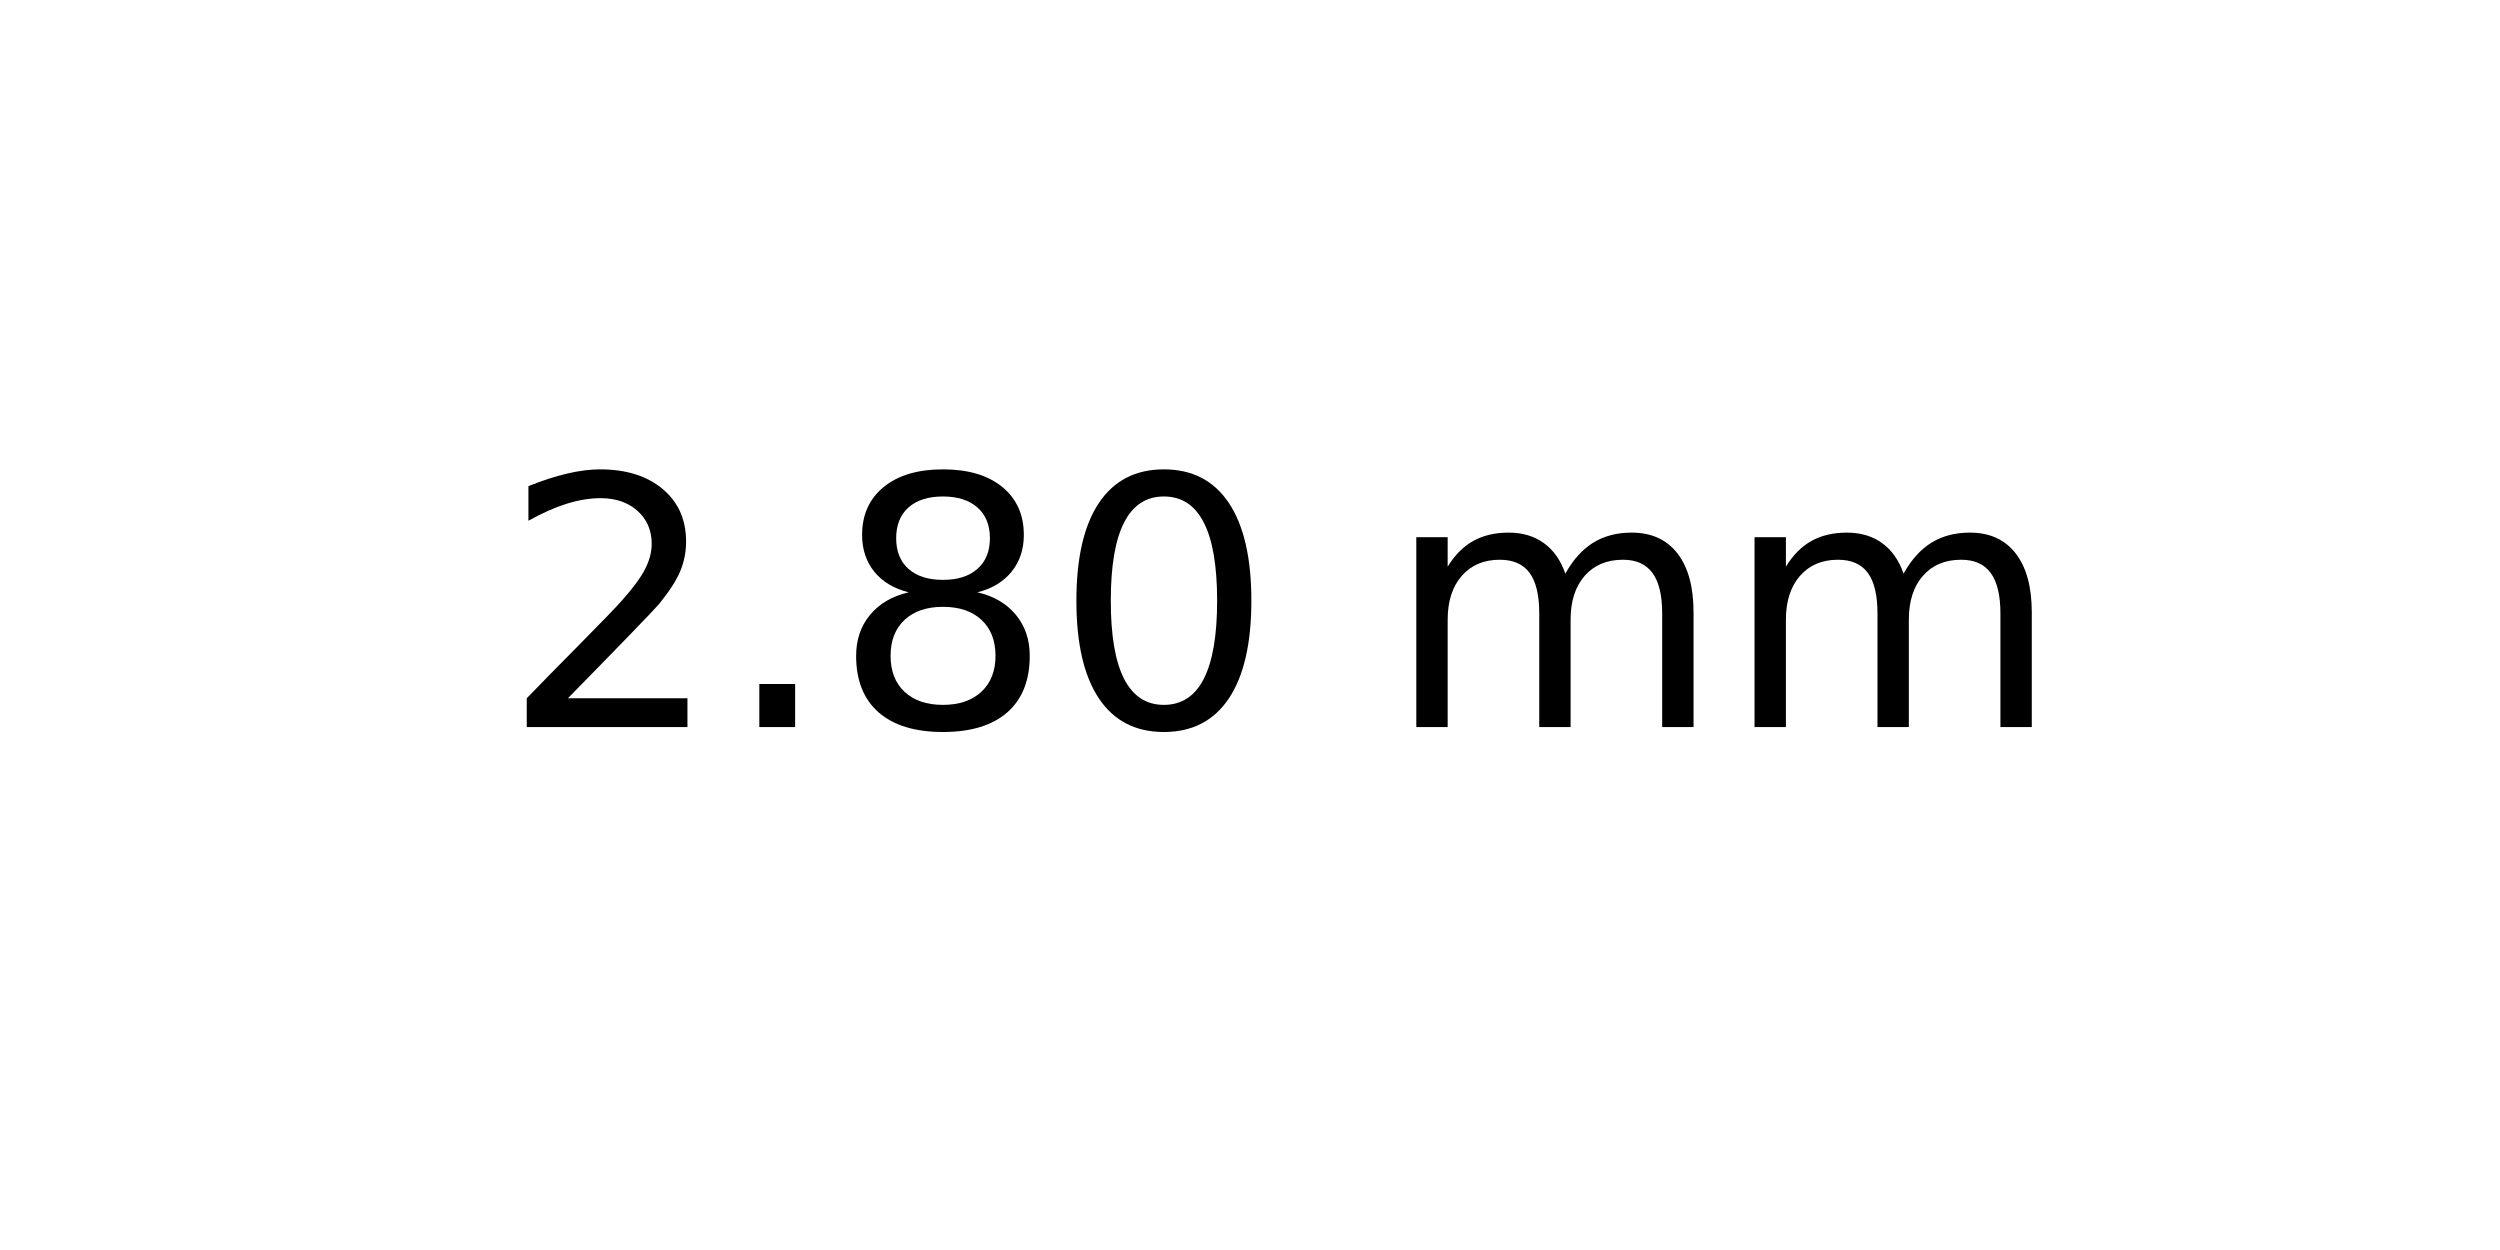
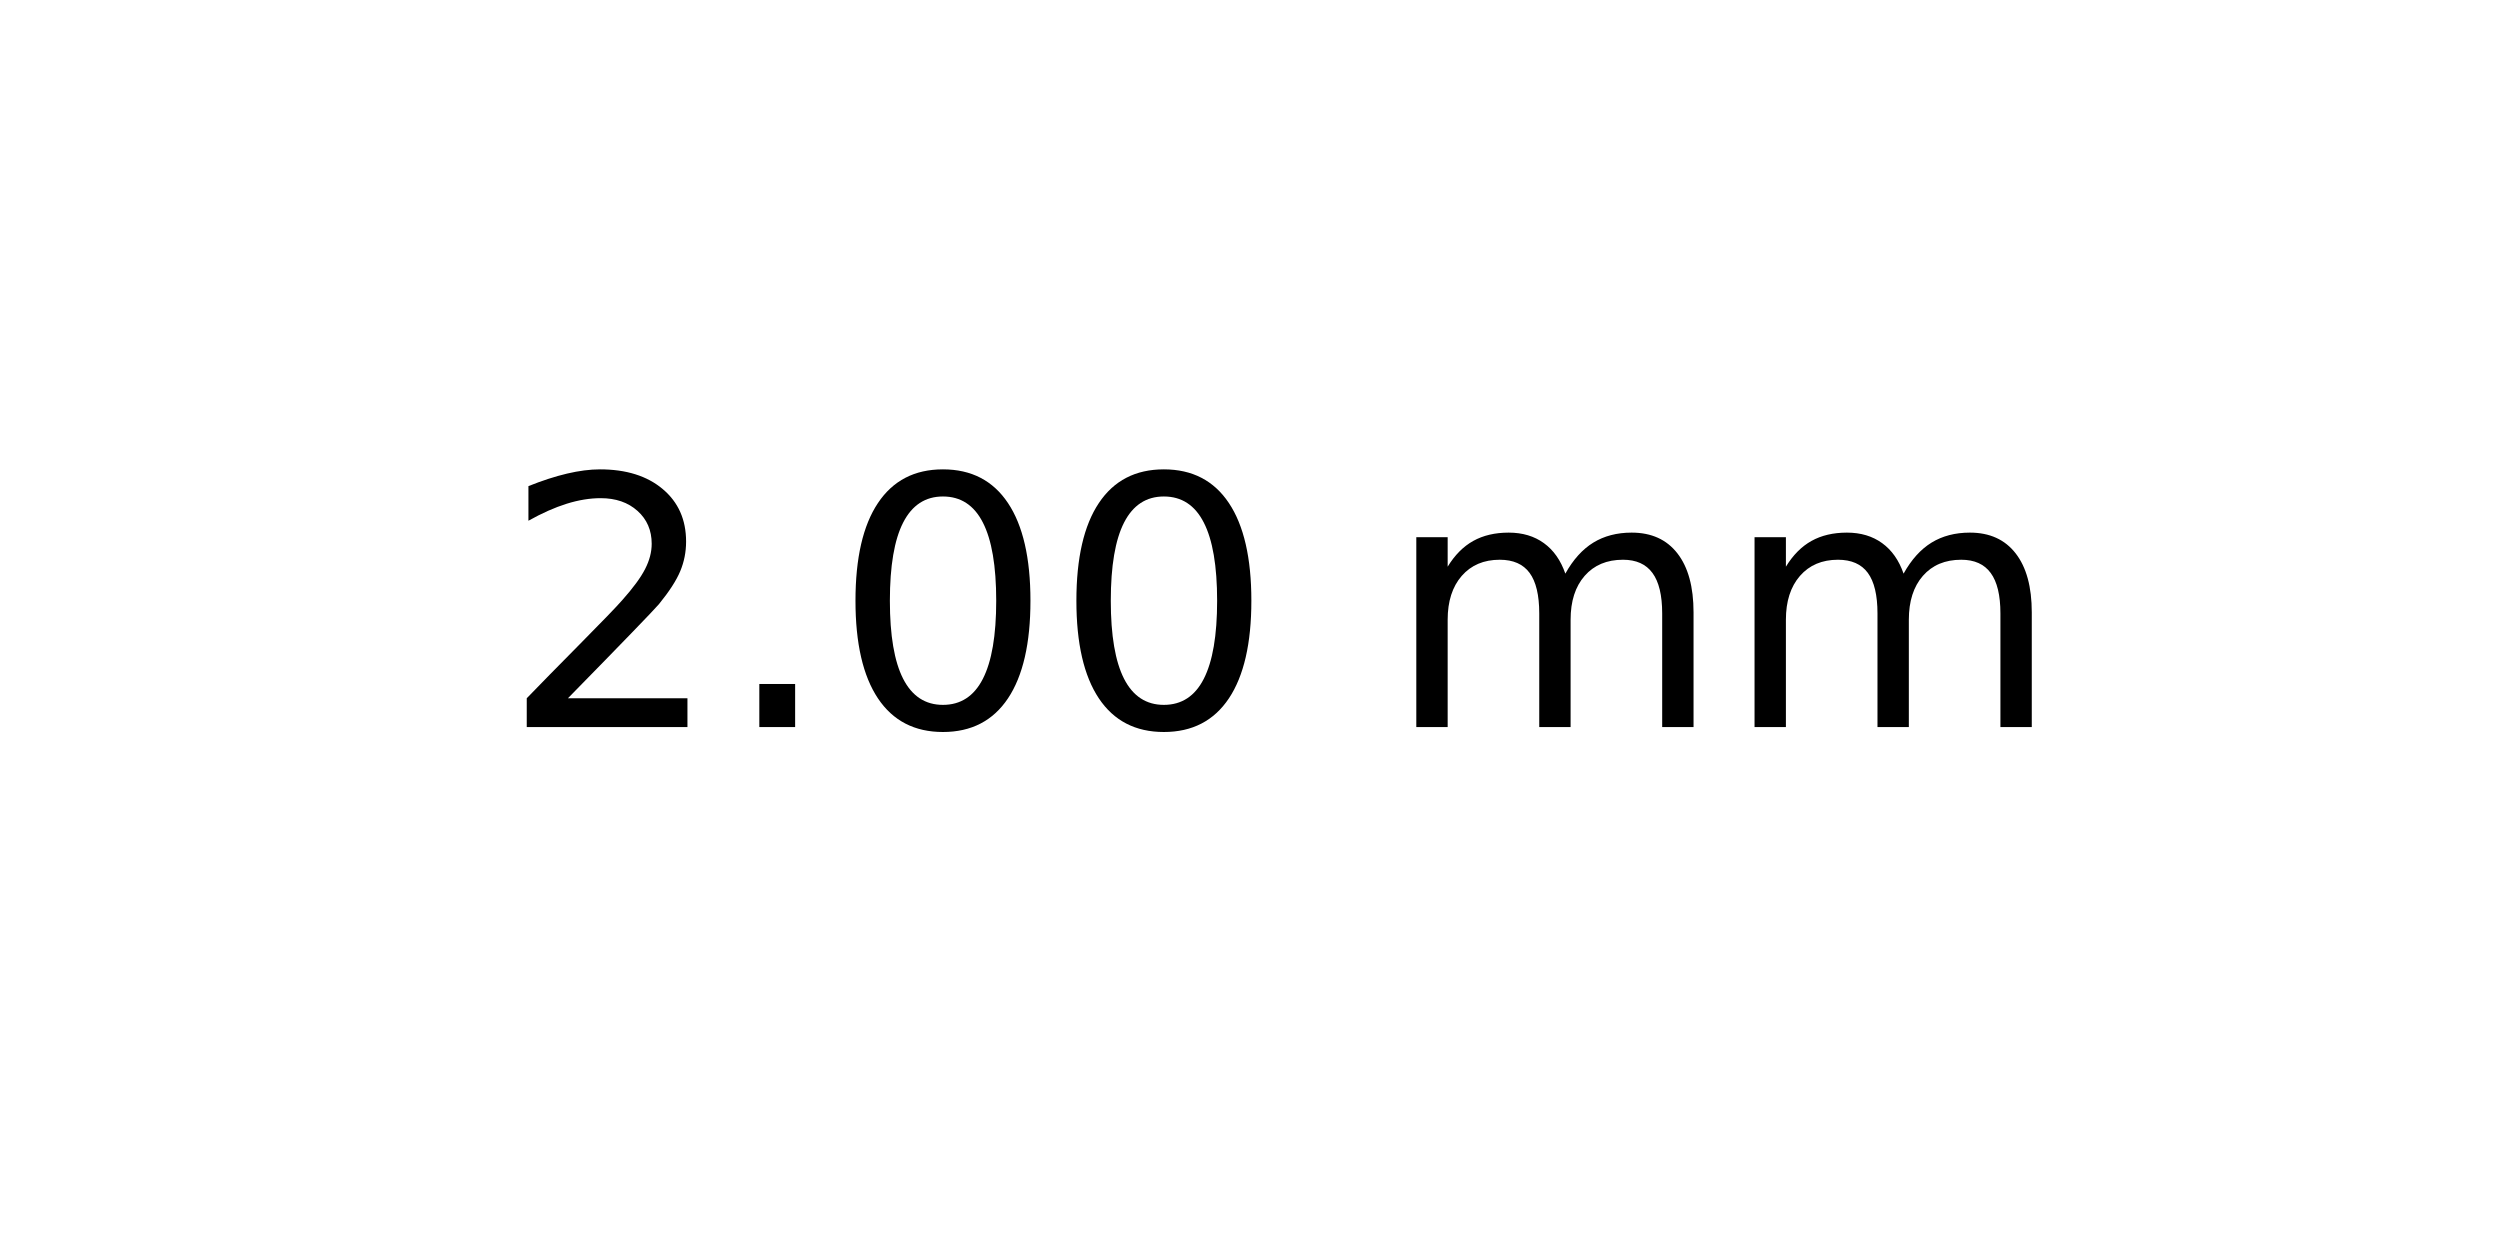
<svg xmlns="http://www.w3.org/2000/svg" xmlns:xlink="http://www.w3.org/1999/xlink" width="72pt" height="36pt" viewBox="0 0 72 36" version="1.1">
  <defs>
    <style type="text/css">*{stroke-linejoin: round; stroke-linecap: butt}</style>
  </defs>
  <g id="figure_1">
    <g id="axes_1">
      <g id="text_1">
        <g transform="translate(14.4375 20.93937) scale(0.1 -0.1)">
          <defs>
            <path id="DejaVuSans-32" d="M 1228 531  L 3431 531  L 3431 0  L 469 0  L 469 531  Q 828 903 1448 1529  Q 2069 2156 2228 2338  Q 2531 2678 2651 2914  Q 2772 3150 2772 3378  Q 2772 3750 2511 3984  Q 2250 4219 1831 4219  Q 1534 4219 1204 4116  Q 875 4013 500 3803  L 500 4441  Q 881 4594 1212 4672  Q 1544 4750 1819 4750  Q 2544 4750 2975 4387  Q 3406 4025 3406 3419  Q 3406 3131 3298 2873  Q 3191 2616 2906 2266  Q 2828 2175 2409 1742  Q 1991 1309 1228 531  z " transform="scale(0.015625)" />
            <path id="DejaVuSans-2e" d="M 684 794  L 1344 794  L 1344 0  L 684 0  L 684 794  z " transform="scale(0.015625)" />
-             <path id="DejaVuSans-38" d="M 2034 2216  Q 1584 2216 1326 1975  Q 1069 1734 1069 1313  Q 1069 891 1326 650  Q 1584 409 2034 409  Q 2484 409 2743 651  Q 3003 894 3003 1313  Q 3003 1734 2745 1975  Q 2488 2216 2034 2216  z M 1403 2484  Q 997 2584 770 2862  Q 544 3141 544 3541  Q 544 4100 942 4425  Q 1341 4750 2034 4750  Q 2731 4750 3128 4425  Q 3525 4100 3525 3541  Q 3525 3141 3298 2862  Q 3072 2584 2669 2484  Q 3125 2378 3379 2068  Q 3634 1759 3634 1313  Q 3634 634 3220 271  Q 2806 -91 2034 -91  Q 1263 -91 848 271  Q 434 634 434 1313  Q 434 1759 690 2068  Q 947 2378 1403 2484  z M 1172 3481  Q 1172 3119 1398 2916  Q 1625 2713 2034 2713  Q 2441 2713 2670 2916  Q 2900 3119 2900 3481  Q 2900 3844 2670 4047  Q 2441 4250 2034 4250  Q 1625 4250 1398 4047  Q 1172 3844 1172 3481  z " transform="scale(0.015625)" />
            <path id="DejaVuSans-30" d="M 2034 4250  Q 1547 4250 1301 3770  Q 1056 3291 1056 2328  Q 1056 1369 1301 889  Q 1547 409 2034 409  Q 2525 409 2770 889  Q 3016 1369 3016 2328  Q 3016 3291 2770 3770  Q 2525 4250 2034 4250  z M 2034 4750  Q 2819 4750 3233 4129  Q 3647 3509 3647 2328  Q 3647 1150 3233 529  Q 2819 -91 2034 -91  Q 1250 -91 836 529  Q 422 1150 422 2328  Q 422 3509 836 4129  Q 1250 4750 2034 4750  z " transform="scale(0.015625)" />
            <path id="DejaVuSans-20" transform="scale(0.015625)" />
            <path id="DejaVuSans-6d" d="M 3328 2828  Q 3544 3216 3844 3400  Q 4144 3584 4550 3584  Q 5097 3584 5394 3201  Q 5691 2819 5691 2113  L 5691 0  L 5113 0  L 5113 2094  Q 5113 2597 4934 2840  Q 4756 3084 4391 3084  Q 3944 3084 3684 2787  Q 3425 2491 3425 1978  L 3425 0  L 2847 0  L 2847 2094  Q 2847 2600 2669 2842  Q 2491 3084 2119 3084  Q 1678 3084 1418 2786  Q 1159 2488 1159 1978  L 1159 0  L 581 0  L 581 3500  L 1159 3500  L 1159 2956  Q 1356 3278 1631 3431  Q 1906 3584 2284 3584  Q 2666 3584 2933 3390  Q 3200 3197 3328 2828  z " transform="scale(0.015625)" />
          </defs>
          <use xlink:href="#DejaVuSans-32" />
          <use xlink:href="#DejaVuSans-2e" x="63.623" />
-           <use xlink:href="#DejaVuSans-38" x="95.41" />
+           <use xlink:href="#DejaVuSans-30" x="95.41" />
          <use xlink:href="#DejaVuSans-30" x="159.033" />
          <use xlink:href="#DejaVuSans-20" x="222.656" />
          <use xlink:href="#DejaVuSans-6d" x="254.443" />
          <use xlink:href="#DejaVuSans-6d" x="351.855" />
        </g>
      </g>
    </g>
  </g>
</svg>
